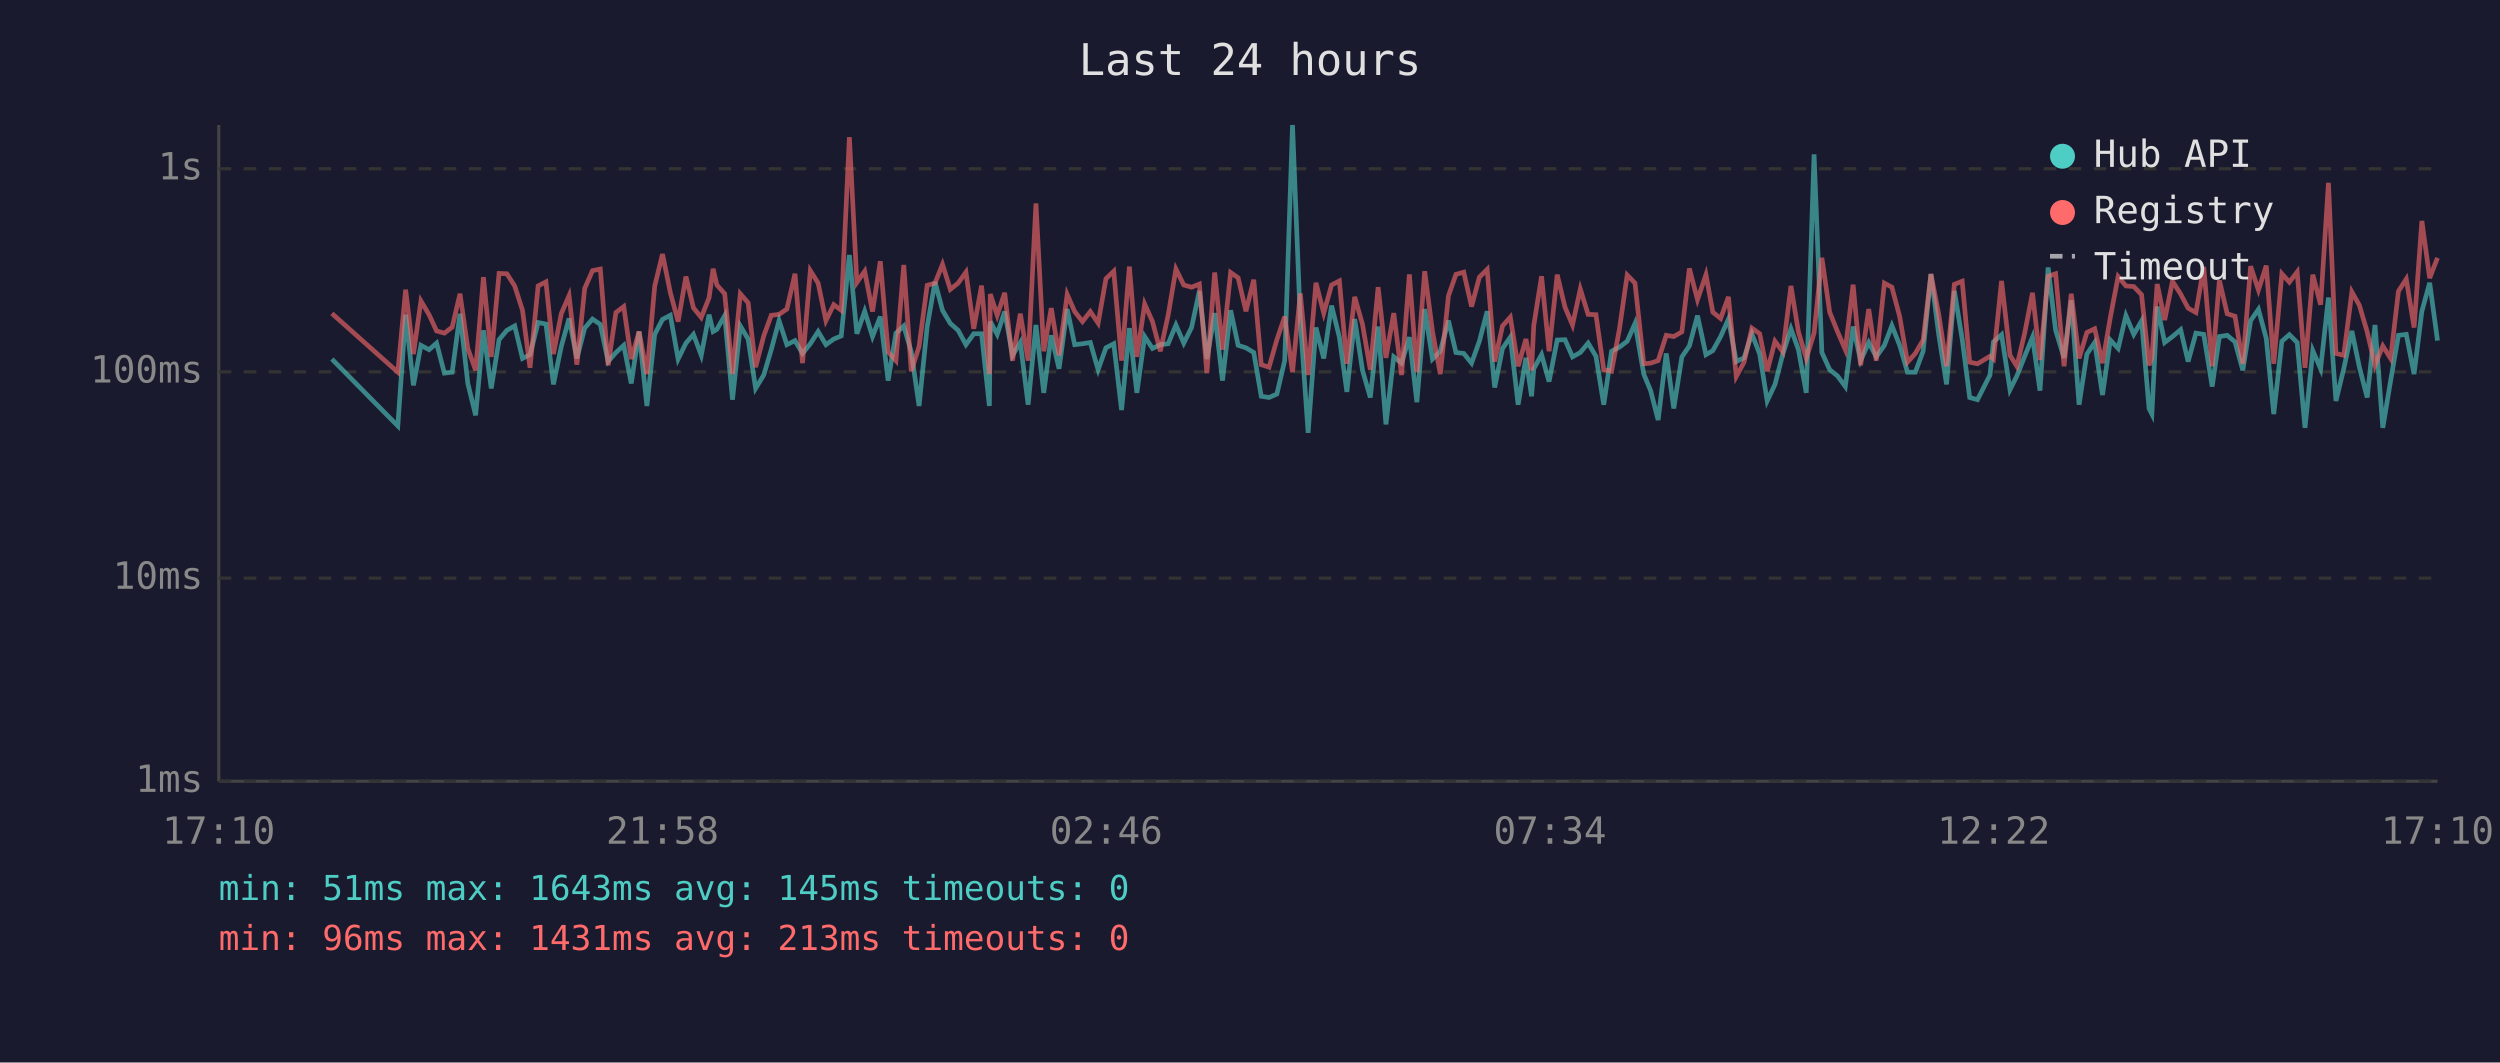
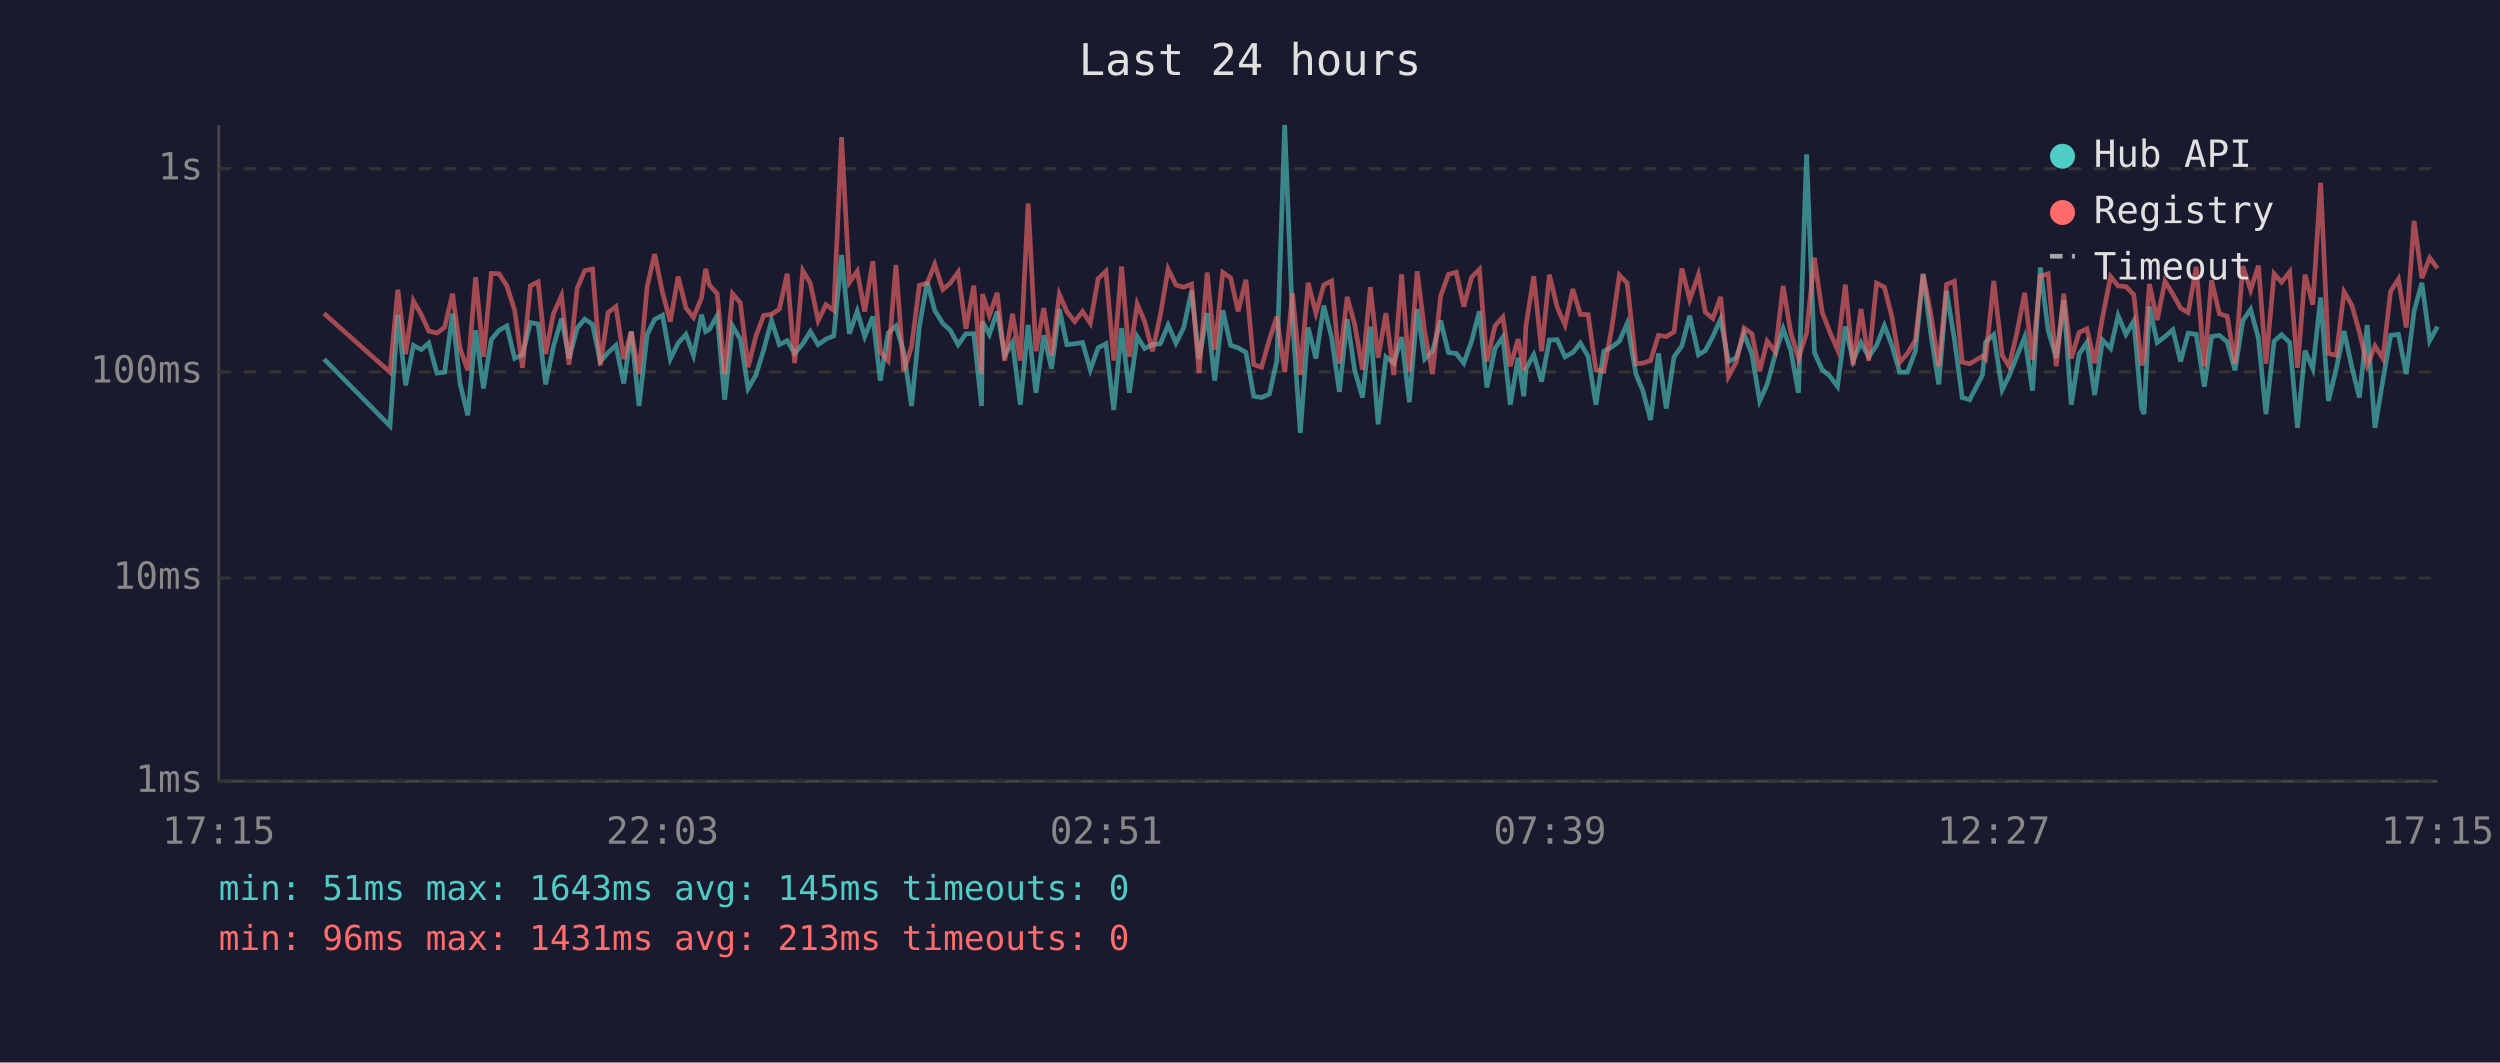
<svg xmlns="http://www.w3.org/2000/svg" viewBox="0 0 800 340" font-family="monospace" font-size="12">
  <rect width="800" height="340" fill="#1a1a2e" />
  <text x="400" y="24" fill="#e0e0e0" font-size="14" text-anchor="middle">Last 24 hours</text>
  <line x1="70" y1="40" x2="70" y2="250" stroke="#444" stroke-width="1" />
  <line x1="70" y1="250" x2="780" y2="250" stroke="#444" stroke-width="1" />
  <line x1="70" y1="250" x2="780" y2="250" stroke="#333" stroke-width="1" stroke-dasharray="4" />
  <text x="65" y="250" fill="#888" text-anchor="end" dominant-baseline="middle">1ms</text>
  <line x1="70" y1="185" x2="780" y2="185" stroke="#333" stroke-width="1" stroke-dasharray="4" />
  <text x="65" y="185" fill="#888" text-anchor="end" dominant-baseline="middle">10ms</text>
  <line x1="70" y1="119" x2="780" y2="119" stroke="#333" stroke-width="1" stroke-dasharray="4" />
  <text x="65" y="119" fill="#888" text-anchor="end" dominant-baseline="middle">100ms</text>
  <line x1="70" y1="54" x2="780" y2="54" stroke="#333" stroke-width="1" stroke-dasharray="4" />
  <text x="65" y="54" fill="#888" text-anchor="end" dominant-baseline="middle">1s</text>
-   <text x="70" y="270" fill="#888" text-anchor="middle">17:10</text>
-   <text x="212" y="270" fill="#888" text-anchor="middle">21:58</text>
-   <text x="354" y="270" fill="#888" text-anchor="middle">02:46</text>
-   <text x="496" y="270" fill="#888" text-anchor="middle">07:34</text>
-   <text x="638" y="270" fill="#888" text-anchor="middle">12:22</text>
-   <text x="780" y="270" fill="#888" text-anchor="middle">17:10</text>
-   <polyline points="106.2,114.9 127.3,136.3 129.8,100.7 132.3,123.3 134.7,110.5 137.3,111.9 139.7,109.8 142.2,119.4 144.7,119.1 147.2,100.4 149.7,122.7 152.2,132.9 154.7,105.7 157.2,124.3 159.7,108.7 162.2,105.7 164.7,104.3 167.2,114.7 169.6,113.5 172.2,103.2 174.7,103.7 177.1,123.0 179.6,110.9 182.1,101.9 184.6,114.7 187.1,105.0 189.6,102.1 192.1,103.8 194.6,115.7 197.1,112.8 199.6,110.5 202.0,122.7 204.5,106.1 207.0,129.9 209.5,107.0 212.0,102.2 214.5,100.9 217.0,114.9 219.5,109.8 221.9,107.0 224.4,113.7 226.9,100.7 228.2,106.1 229.4,105.4 231.9,101.0 234.4,127.9 236.9,104.3 239.4,108.5 241.8,124.3 244.4,120.0 246.8,111.9 249.3,102.6 251.8,110.3 254.4,109.0 256.8,113.1 259.3,110.0 261.8,106.1 264.3,110.3 266.8,108.5 269.2,107.5 271.8,81.6 274.2,106.8 276.7,99.6 279.2,107.7 281.7,101.3 284.2,121.8 286.7,106.6 289.2,104.3 291.6,112.6 294.1,129.9 296.7,104.5 299.2,90.2 301.6,99.3 304.1,103.5 306.6,105.7 309.1,110.3 311.6,106.8 314.1,106.8 316.6,129.9 316.9,102.9 319.1,107.0 321.5,99.7 324.0,113.7 326.5,109.6 329.0,129.5 331.5,104.0 334.0,125.7 336.4,107.3 338.9,118.0 341.5,98.9 343.9,110.3 346.4,110.0 348.9,109.6 351.4,118.3 353.9,111.3 356.4,110.0 358.9,131.2 361.4,105.0 363.8,125.7 366.3,107.7 368.8,111.5 371.3,110.3 373.8,110.0 376.3,104.0 378.8,109.8 381.3,104.8 383.8,93.1 386.2,114.9 388.7,100.2 391.2,121.8 393.8,99.3 396.2,110.5 398.7,111.3 401.2,112.8 403.6,126.8 406.1,127.2 408.6,126.1 411.1,115.4 413.6,40.0 416.1,102.7 418.6,138.5 421.1,104.8 423.6,114.7 426.1,97.8 428.6,107.9 431.0,125.4 433.5,102.1 436.0,118.5 438.5,127.2 441.0,104.5 443.5,135.8 446.0,114.2 448.5,116.2 451.0,107.9 453.4,128.7 455.9,98.9 458.4,114.9 460.9,112.4 463.5,102.6 465.9,112.8 468.4,113.1 470.9,116.2 473.4,109.2 475.9,99.6 478.3,124.0 480.8,111.5 483.3,107.9 485.8,129.5 488.3,114.5 490.1,126.8 490.8,118.0 493.3,113.5 495.7,122.1 498.3,108.8 500.8,108.7 503.2,114.2 505.7,112.8 508.2,109.8 510.7,114.0 513.2,129.5 515.7,112.4 518.2,111.1 520.7,109.2 523.2,103.5 526.0,119.7 528.2,125.0 530.6,134.4 533.2,113.1 535.6,130.7 538.2,114.2 540.6,110.7 543.2,101.0 545.9,113.5 548.1,112.2 550.6,107.7 553.1,102.1 555.6,115.7 558.1,114.5 560.6,106.8 563.1,113.3 565.5,128.3 568.0,123.0 570.5,113.3 573.1,105.2 575.5,111.9 578.0,125.7 580.5,49.4 583.0,112.8 585.5,118.3 588.0,120.3 590.5,123.7 593.0,104.5 595.4,115.4 598.0,109.6 600.4,114.2 603.0,110.5 605.4,104.2 607.9,110.5 610.4,119.1 612.9,119.1 615.4,112.4 617.9,87.7 620.4,107.1 622.9,123.0 625.4,93.1 627.9,108.5 630.3,127.2 632.8,127.9 636.8,120.0 637.9,109.4 640.5,107.1 643.2,124.7 645.4,120.3 647.9,114.0 650.4,107.9 652.8,125.0 655.4,85.6 657.8,105.7 660.5,114.5 662.8,96.1 665.3,129.5 667.8,113.3 670.3,109.6 672.8,126.4 675.3,108.8 677.8,111.5 680.3,101.0 682.8,107.0 685.3,102.7 687.7,130.7 688.6,132.5 690.3,98.1 692.7,109.6 695.2,107.7 697.8,105.5 700.2,115.7 702.7,106.6 705.2,107.0 707.9,123.7 710.2,107.7 712.7,107.3 715.2,109.4 717.7,118.5 720.2,102.6 722.7,99.0 725.2,108.3 727.6,132.5 730.2,109.2 732.6,107.1 735.1,109.6 737.6,136.9 740.1,112.2 742.6,118.0 745.1,95.2 747.5,128.3 750.0,118.0 752.6,105.9 755.0,117.5 757.5,127.2 760.0,104.0 762.5,136.9 765.0,121.8 767.5,107.3 770.0,107.0 772.5,119.7 775.0,99.6 777.5,90.5 780.0,109.0" fill="none" stroke="#4ecdc4" stroke-width="1.5" opacity="0.6" />
-   <polyline points="106.2,100.3 127.3,119.1 129.8,92.7 132.3,113.3 134.7,96.3 137.3,100.7 139.7,105.9 142.2,106.6 144.7,104.7 147.2,94.0 149.7,111.5 152.2,118.5 154.7,88.7 157.2,114.2 159.7,87.5 162.2,87.6 164.7,91.5 167.2,99.3 169.6,117.7 172.2,91.5 174.7,90.2 177.1,113.3 179.6,100.4 182.1,94.6 184.6,116.7 187.1,92.3 189.6,86.6 192.1,86.1 194.6,116.9 197.1,100.0 199.6,98.1 202.0,114.9 204.5,106.1 207.0,119.7 209.5,91.6 212.0,81.3 214.5,93.6 217.0,102.9 219.5,88.5 221.9,98.5 224.4,101.6 226.9,95.3 228.2,86.0 229.4,91.2 231.9,94.0 234.4,119.7 236.9,94.0 239.4,96.9 241.8,117.5 244.4,107.5 246.8,100.9 249.3,100.6 251.8,98.9 254.4,87.6 256.8,116.2 259.3,86.6 261.8,90.6 264.3,102.6 266.8,97.5 269.2,99.3 271.8,43.9 274.2,90.4 276.7,86.8 279.2,99.7 281.7,83.6 284.2,112.6 286.7,115.4 289.2,84.8 291.6,118.8 294.1,110.9 296.7,91.3 299.2,90.6 301.6,84.6 304.1,92.6 306.6,90.6 309.1,87.1 311.6,105.2 314.1,91.4 316.6,119.7 316.9,94.1 319.1,100.9 321.5,93.7 324.0,115.4 326.5,100.4 329.0,115.4 331.5,65.1 334.0,112.4 336.4,98.6 338.9,113.7 341.5,94.2 343.9,99.7 346.4,102.9 348.9,99.7 351.4,103.4 353.9,89.2 356.4,86.8 358.9,115.4 361.4,85.3 363.8,114.2 366.3,97.3 368.8,102.9 371.3,112.4 373.8,100.9 376.3,86.1 378.8,91.2 381.3,91.9 383.8,90.9 386.2,119.4 388.7,87.2 391.2,111.9 393.8,87.2 396.2,88.9 398.7,99.6 401.2,89.5 403.6,116.7 406.1,117.5 408.6,108.7 411.1,101.3 413.6,119.1 416.1,93.9 418.6,120.0 421.1,90.5 423.6,100.2 426.1,91.2 428.6,89.9 431.0,116.4 433.5,95.0 436.0,103.8 438.5,118.3 441.0,91.9 443.5,114.5 446.0,100.2 448.5,120.0 451.0,87.8 453.4,119.1 455.9,86.8 458.4,106.1 460.9,119.7 463.5,94.7 465.9,87.8 468.4,87.1 470.9,98.1 473.4,88.7 475.9,86.2 478.3,115.7 480.8,104.3 483.3,101.5 485.8,117.2 488.3,108.5 490.1,118.5 490.8,104.2 493.3,88.4 495.7,112.4 498.3,87.9 500.8,98.3 503.2,104.0 505.7,92.5 508.2,100.6 510.7,100.7 513.2,118.3 515.7,118.8 518.2,105.4 520.7,88.0 523.2,90.6 526.0,116.4 528.2,116.2 530.6,115.4 533.2,107.3 535.6,107.7 538.2,106.2 540.6,85.9 543.2,95.9 545.9,87.9 548.1,99.9 550.6,101.9 553.1,95.0 555.6,120.5 558.1,115.9 560.6,105.0 563.1,106.8 565.5,118.8 568.0,109.2 570.5,112.6 573.1,91.5 575.5,106.2 578.0,114.7 580.5,106.6 583.0,82.5 585.5,99.9 588.0,106.1 590.5,111.9 593.0,91.1 595.4,116.9 598.0,98.9 600.4,115.4 603.0,90.6 605.4,91.9 607.9,101.3 610.4,115.9 612.9,113.1 615.4,108.8 617.9,87.7 620.4,100.6 622.9,117.2 625.4,91.0 627.9,90.0 630.3,115.9 632.8,116.4 636.8,114.0 637.9,114.9 640.5,89.9 643.2,113.7 645.4,117.2 647.9,106.6 650.4,93.7 652.8,115.2 655.4,88.4 657.8,87.6 660.5,117.2 662.8,94.0 665.3,114.7 667.8,106.4 670.3,105.2 672.8,116.2 675.3,101.6 677.8,88.5 680.3,91.5 682.8,91.7 685.3,94.3 687.7,116.9 688.6,114.5 690.3,90.9 692.7,102.4 695.2,90.0 697.8,94.1 700.2,98.6 702.7,100.0 705.2,85.4 707.9,117.2 710.2,89.7 712.7,100.4 715.2,101.2 717.7,116.4 720.2,85.2 722.7,92.8 725.2,85.0 727.6,116.4 730.2,87.6 732.6,90.3 735.1,87.0 737.6,117.7 740.1,87.9 742.6,97.5 745.1,58.5 747.5,113.1 750.0,113.7 752.6,93.4 755.0,97.7 757.5,106.2 760.0,116.9 762.5,110.7 765.0,114.7 767.5,93.2 770.0,89.3 772.5,104.8 775.0,70.7 777.5,89.0 780.0,82.5" fill="none" stroke="#ff6b6b" stroke-width="1.5" opacity="0.6" />
+   <text x="70" y="270" fill="#888" text-anchor="middle">17:15</text>
+   <text x="212" y="270" fill="#888" text-anchor="middle">22:03</text>
+   <text x="354" y="270" fill="#888" text-anchor="middle">02:51</text>
+   <text x="496" y="270" fill="#888" text-anchor="middle">07:39</text>
+   <text x="638" y="270" fill="#888" text-anchor="middle">12:27</text>
+   <text x="780" y="270" fill="#888" text-anchor="middle">17:15</text>
+   <polyline points="103.7,114.9 124.8,136.3 127.3,100.7 129.8,123.3 132.3,110.5 134.8,111.9 137.2,109.8 139.8,119.4 142.3,119.1 144.8,100.4 147.2,122.7 149.7,132.9 152.2,105.7 154.7,124.3 157.2,108.7 159.7,105.7 162.2,104.3 164.7,114.7 167.2,113.5 169.7,103.2 172.2,103.7 174.6,123.0 177.1,110.9 179.7,101.9 182.1,114.7 184.7,105.0 187.1,102.1 189.6,103.8 192.1,115.7 194.6,112.8 197.1,110.5 199.6,122.7 202.0,106.1 204.5,129.9 207.1,107.0 209.5,102.2 212.0,100.9 214.5,114.9 217.0,109.8 219.5,107.0 221.9,113.7 224.5,100.7 225.8,106.1 227.0,105.4 229.5,101.0 231.9,127.9 234.4,104.3 236.9,108.5 239.4,124.3 241.9,120.0 244.4,111.9 246.9,102.6 249.4,110.3 251.9,109.0 254.3,113.1 256.9,110.0 259.3,106.1 261.8,110.3 264.3,108.5 266.8,107.5 269.3,81.6 271.8,106.8 274.3,99.6 276.7,107.7 279.3,101.3 281.7,121.8 284.2,106.6 286.7,104.3 289.2,112.6 291.7,129.9 294.2,104.5 296.7,90.2 299.1,99.3 301.7,103.5 304.1,105.7 306.6,110.3 309.1,106.8 311.6,106.8 314.1,129.9 314.4,102.9 316.6,107.0 319.1,99.7 321.5,113.7 324.0,109.6 326.5,129.5 329.0,104.0 331.5,125.7 334.0,107.3 336.5,118.0 339.0,98.9 341.4,110.3 343.9,110.0 346.4,109.6 348.9,118.3 351.4,111.3 353.9,110.0 356.4,131.2 358.9,105.0 361.4,125.7 363.9,107.7 366.3,111.5 368.8,110.3 371.3,110.0 373.8,104.0 376.3,109.8 378.8,104.8 381.3,93.1 383.7,114.9 386.3,100.2 388.7,121.8 391.3,99.3 393.8,110.5 396.2,111.3 398.7,112.8 401.2,126.8 403.7,127.2 406.2,126.1 408.6,115.4 411.1,40.0 413.6,102.7 416.1,138.5 418.6,104.8 421.1,114.7 423.6,97.8 426.1,107.9 428.6,125.4 431.1,102.1 433.5,118.5 436.0,127.2 438.5,104.5 441.0,135.8 443.5,114.2 446.0,116.2 448.5,107.9 451.0,128.7 453.5,98.9 455.9,114.9 458.4,112.4 461.0,102.6 463.5,112.8 466.0,113.1 468.4,116.2 470.9,109.2 473.4,99.6 475.8,124.0 478.4,111.5 480.9,107.9 483.3,129.5 485.8,114.5 487.6,126.8 488.3,118.0 490.8,113.5 493.3,122.1 495.8,108.8 498.3,108.7 500.8,114.2 503.3,112.8 505.7,109.8 508.2,114.0 510.7,129.5 513.2,112.4 515.7,111.1 518.2,109.2 520.7,103.5 523.5,119.7 525.7,125.0 528.2,134.4 530.7,113.1 533.2,130.7 535.7,114.2 538.2,110.7 540.7,101.0 543.5,113.5 545.7,112.2 548.1,107.7 550.6,102.1 553.1,115.7 555.6,114.5 558.1,106.8 560.6,113.3 563.1,128.3 565.5,123.0 568.1,113.3 570.6,105.2 573.0,111.9 575.5,125.7 578.1,49.4 580.6,112.8 583.1,118.3 585.5,120.3 588.0,123.7 590.5,104.5 593.0,115.4 595.5,109.6 598.0,114.2 600.5,110.5 603.0,104.2 605.4,110.5 607.9,119.1 610.4,119.1 612.9,112.4 615.4,87.7 617.9,107.1 620.4,123.0 622.9,93.1 625.4,108.5 627.9,127.2 630.3,127.9 634.4,120.0 635.4,109.4 638.0,107.1 640.7,124.7 642.9,120.3 645.4,114.0 647.9,107.9 650.4,125.0 652.9,85.6 655.4,105.7 658.0,114.5 660.4,96.1 662.8,129.5 665.3,113.3 667.8,109.6 670.3,126.4 672.8,108.8 675.4,111.5 677.8,101.0 680.3,107.0 682.8,102.7 685.3,130.7 686.1,132.5 687.8,98.1 690.3,109.6 692.8,107.7 695.3,105.5 697.8,115.7 700.2,106.6 702.8,107.0 705.4,123.7 707.7,107.7 710.2,107.3 712.7,109.4 715.2,118.5 717.7,102.6 720.2,99.0 722.7,108.3 725.1,132.5 727.7,109.2 730.1,107.1 732.7,109.6 735.2,136.9 737.6,112.2 740.1,118.0 742.6,95.2 745.1,128.3 747.6,118.0 750.1,105.9 752.6,117.5 755.0,127.2 757.5,104.0 760.0,136.9 762.5,121.8 765.0,107.3 767.5,107.0 770.0,119.7 772.5,99.6 775.0,90.5 777.5,109.0 780.0,104.5" fill="none" stroke="#4ecdc4" stroke-width="1.5" opacity="0.6" />
+   <polyline points="103.7,100.3 124.8,119.1 127.3,92.7 129.8,113.3 132.3,96.3 134.8,100.7 137.2,105.9 139.8,106.6 142.3,104.7 144.8,94.0 147.2,111.5 149.7,118.5 152.2,88.7 154.7,114.2 157.2,87.5 159.7,87.6 162.2,91.5 164.7,99.3 167.2,117.7 169.7,91.5 172.2,90.2 174.6,113.3 177.1,100.4 179.7,94.6 182.1,116.7 184.7,92.3 187.1,86.6 189.6,86.1 192.1,116.9 194.6,100.0 197.1,98.1 199.6,114.9 202.0,106.1 204.5,119.7 207.1,91.6 209.5,81.3 212.0,93.6 214.5,102.9 217.0,88.5 219.5,98.5 221.9,101.6 224.5,95.3 225.8,86.0 227.0,91.2 229.5,94.0 231.9,119.7 234.4,94.0 236.9,96.9 239.4,117.5 241.9,107.5 244.4,100.9 246.9,100.6 249.4,98.9 251.9,87.6 254.3,116.2 256.9,86.6 259.3,90.6 261.8,102.6 264.3,97.5 266.8,99.3 269.3,43.9 271.8,90.4 274.3,86.8 276.7,99.7 279.3,83.6 281.7,112.6 284.2,115.4 286.7,84.8 289.2,118.8 291.7,110.9 294.2,91.3 296.7,90.6 299.1,84.6 301.7,92.6 304.1,90.6 306.6,87.1 309.1,105.2 311.6,91.4 314.1,119.7 314.4,94.1 316.6,100.9 319.1,93.7 321.5,115.4 324.0,100.4 326.5,115.4 329.0,65.1 331.5,112.4 334.0,98.6 336.5,113.7 339.0,94.2 341.4,99.7 343.9,102.9 346.4,99.7 348.9,103.4 351.4,89.2 353.9,86.8 356.4,115.4 358.9,85.3 361.4,114.2 363.9,97.3 366.3,102.9 368.8,112.4 371.3,100.9 373.8,86.1 376.3,91.2 378.8,91.9 381.3,90.9 383.7,119.4 386.3,87.2 388.7,111.9 391.3,87.2 393.8,88.9 396.2,99.6 398.7,89.5 401.2,116.7 403.7,117.5 406.2,108.7 408.6,101.3 411.1,119.1 413.6,93.9 416.1,120.0 418.6,90.5 421.1,100.2 423.6,91.2 426.1,89.9 428.6,116.4 431.1,95.0 433.5,103.8 436.0,118.3 438.5,91.9 441.0,114.5 443.5,100.2 446.0,120.0 448.5,87.8 451.0,119.1 453.5,86.8 455.9,106.1 458.4,119.7 461.0,94.7 463.5,87.8 466.0,87.1 468.4,98.1 470.9,88.7 473.4,86.2 475.8,115.7 478.4,104.3 480.9,101.5 483.3,117.2 485.8,108.5 487.6,118.5 488.3,104.2 490.8,88.4 493.3,112.4 495.8,87.9 498.3,98.3 500.8,104.0 503.3,92.5 505.7,100.6 508.2,100.7 510.7,118.3 513.2,118.8 515.7,105.4 518.2,88.0 520.7,90.6 523.5,116.4 525.7,116.2 528.2,115.4 530.7,107.3 533.2,107.7 535.7,106.2 538.2,85.9 540.7,95.9 543.5,87.9 545.7,99.9 548.1,101.9 550.6,95.0 553.1,120.5 555.6,115.9 558.1,105.0 560.6,106.8 563.1,118.8 565.5,109.2 568.1,112.6 570.6,91.5 573.0,106.2 575.5,114.7 578.1,106.6 580.6,82.5 583.1,99.9 585.5,106.1 588.0,111.9 590.5,91.1 593.0,116.9 595.5,98.9 598.0,115.4 600.5,90.6 603.0,91.9 605.4,101.3 607.9,115.9 610.4,113.1 612.9,108.8 615.4,87.7 617.9,100.6 620.4,117.2 622.9,91.0 625.4,90.0 627.9,115.9 630.3,116.4 634.4,114.0 635.4,114.9 638.0,89.9 640.7,113.7 642.9,117.2 645.4,106.6 647.9,93.7 650.4,115.2 652.9,88.4 655.4,87.6 658.0,117.2 660.4,94.0 662.8,114.7 665.3,106.4 667.8,105.2 670.3,116.2 672.8,101.6 675.4,88.5 677.8,91.5 680.3,91.7 682.8,94.3 685.3,116.9 686.1,114.5 687.8,90.9 690.3,102.4 692.8,90.0 695.3,94.1 697.8,98.6 700.2,100.0 702.8,85.4 705.4,117.2 707.7,89.7 710.2,100.4 712.7,101.2 715.2,116.4 717.7,85.2 720.2,92.8 722.7,85.0 725.1,116.4 727.7,87.6 730.1,90.3 732.7,87.0 735.2,117.7 737.6,87.9 740.1,97.5 742.6,58.5 745.1,113.1 747.6,113.7 750.1,93.4 752.6,97.7 755.0,106.2 757.5,116.9 760.0,110.7 762.5,114.7 765.0,93.2 767.5,89.3 770.0,104.8 772.5,70.7 775.0,89.0 777.5,82.5 780.0,85.9" fill="none" stroke="#ff6b6b" stroke-width="1.5" opacity="0.6" />
  <circle cx="660" cy="50" r="4" fill="#4ecdc4" />
  <text x="670" y="50" fill="#e0e0e0" dominant-baseline="middle">Hub API</text>
  <circle cx="660" cy="68" r="4" fill="#ff6b6b" />
  <text x="670" y="68" fill="#e0e0e0" dominant-baseline="middle">Registry</text>
  <line x1="656" y1="82" x2="664" y2="82" stroke="#e0e0e0" stroke-width="1.5" stroke-dasharray="4,3" opacity="0.7" />
  <text x="670" y="86" fill="#e0e0e0" dominant-baseline="middle">Timeout</text>
  <text x="70" y="288" fill="#4ecdc4" font-size="11">min: 51ms  max: 1643ms  avg: 145ms  timeouts: 0</text>
  <text x="70" y="304" fill="#ff6b6b" font-size="11">min: 96ms  max: 1431ms  avg: 213ms  timeouts: 0</text>
</svg>
